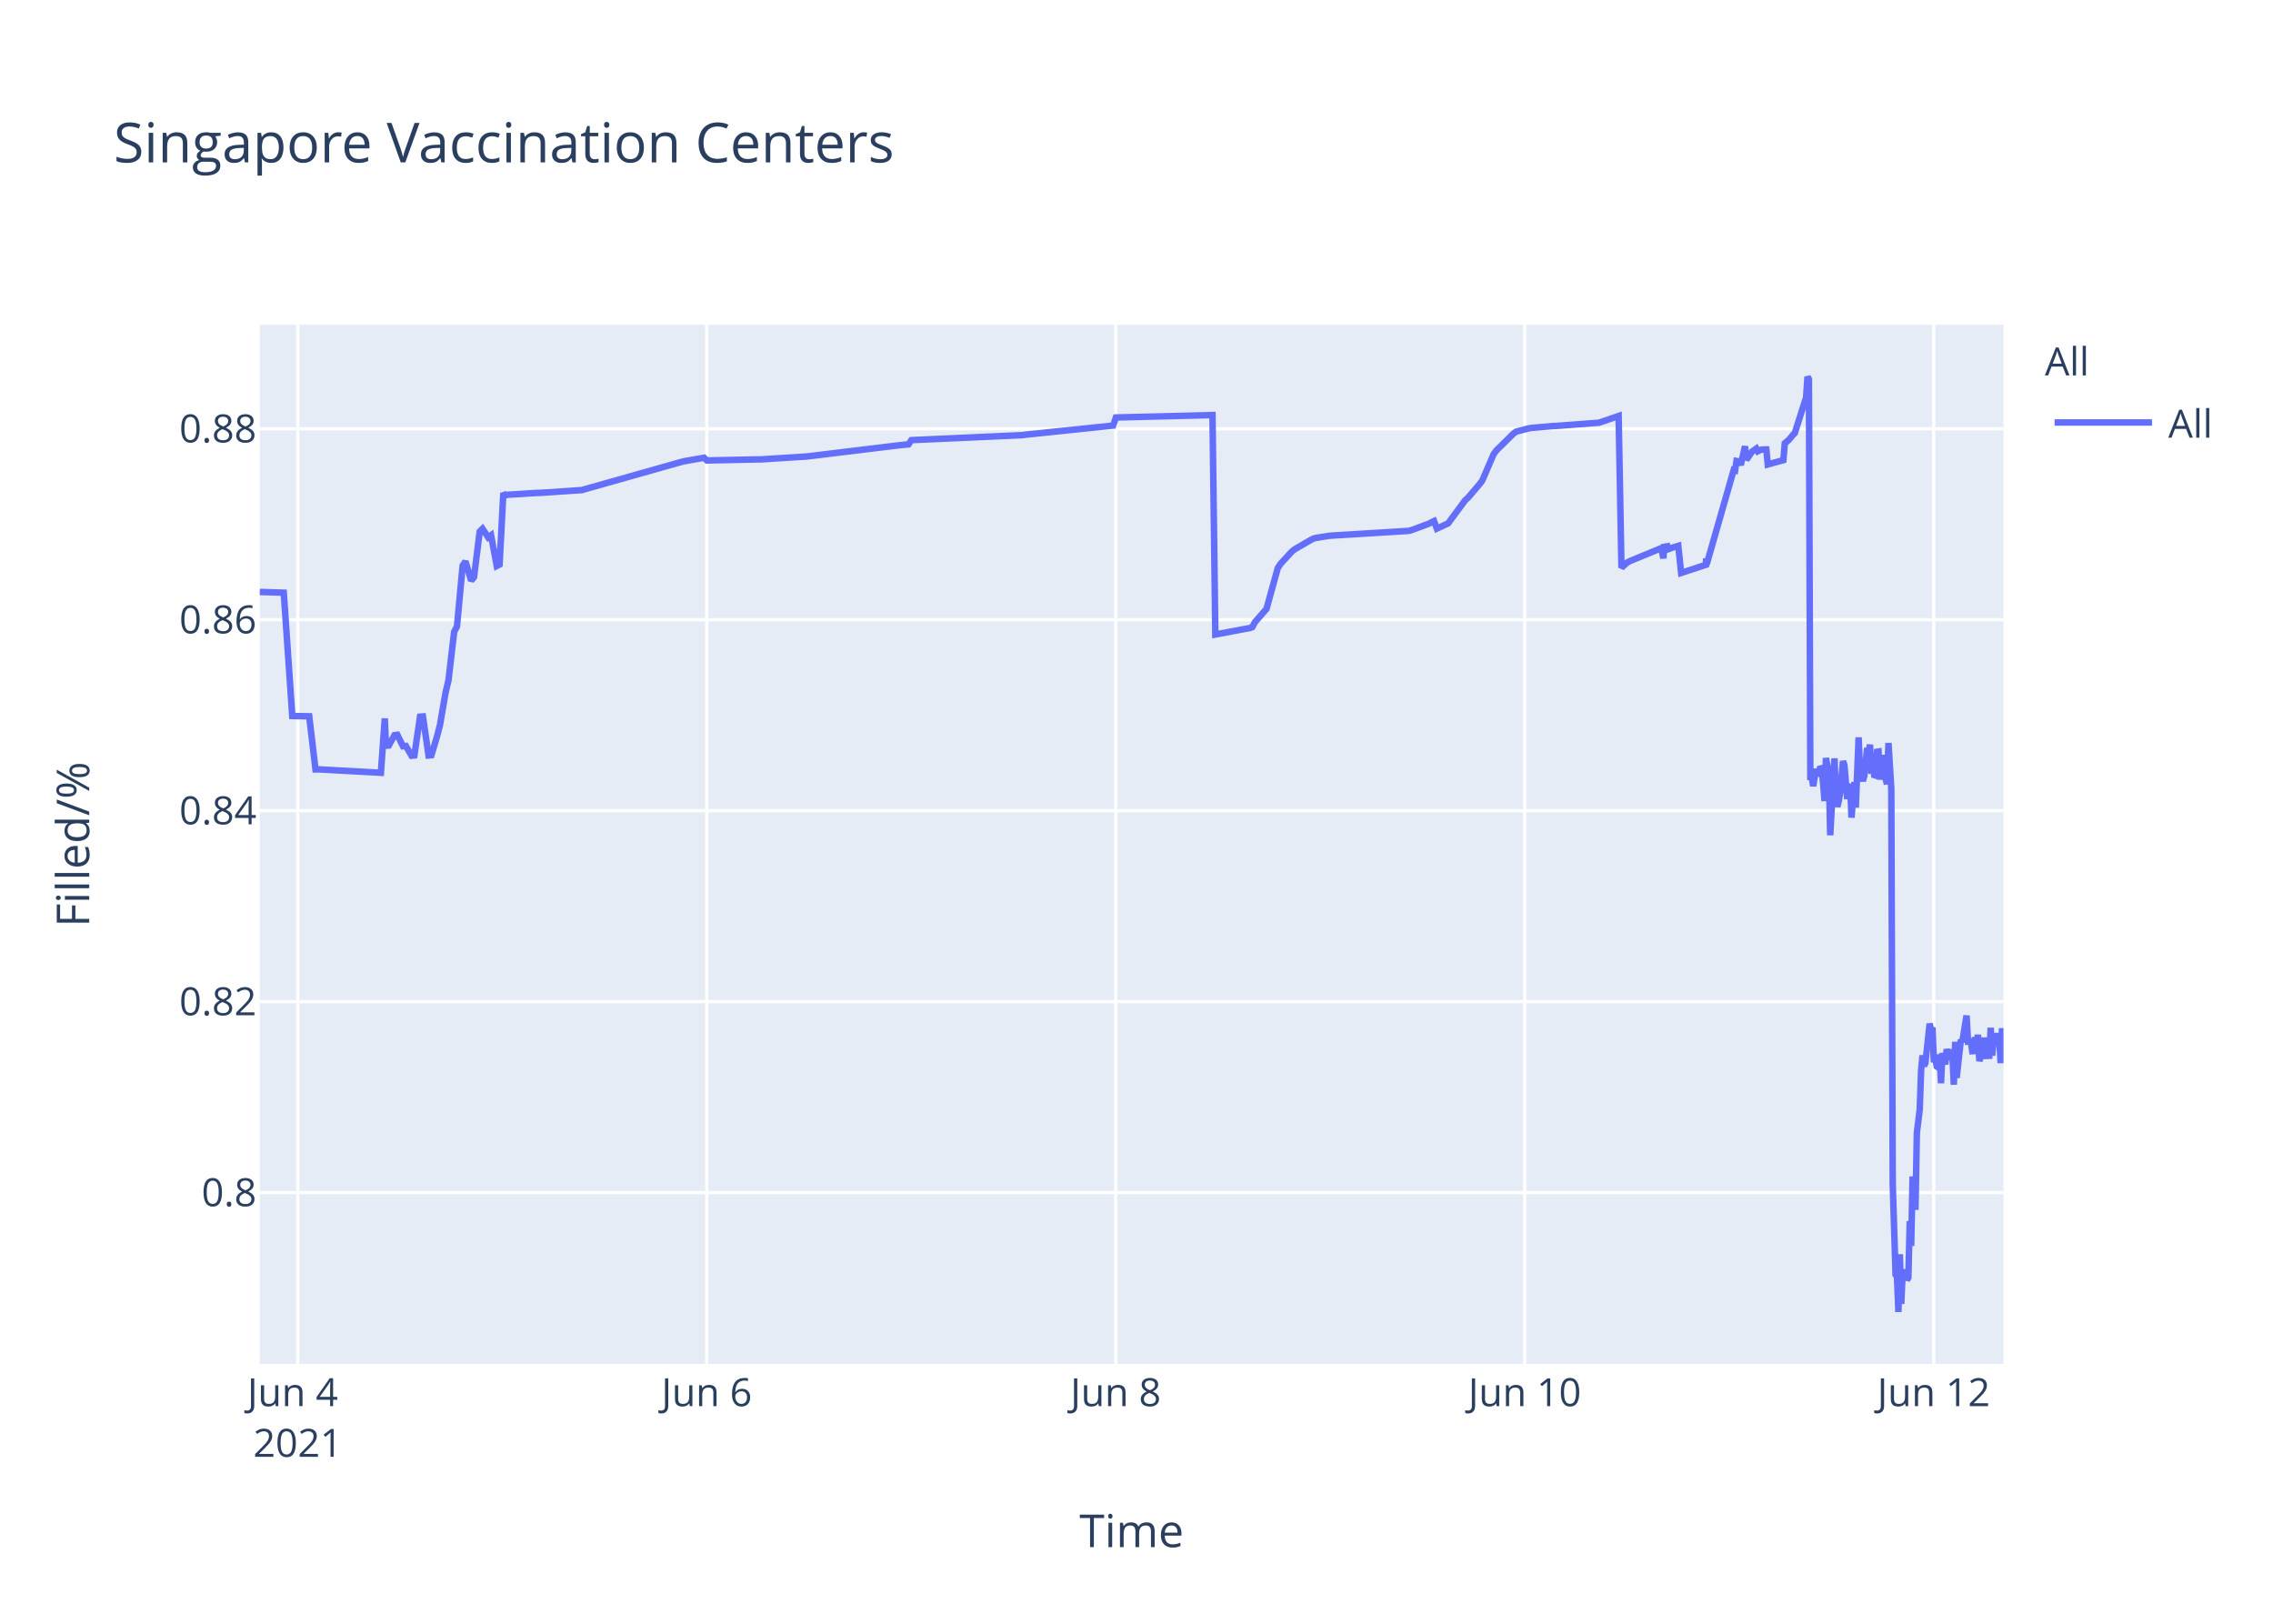
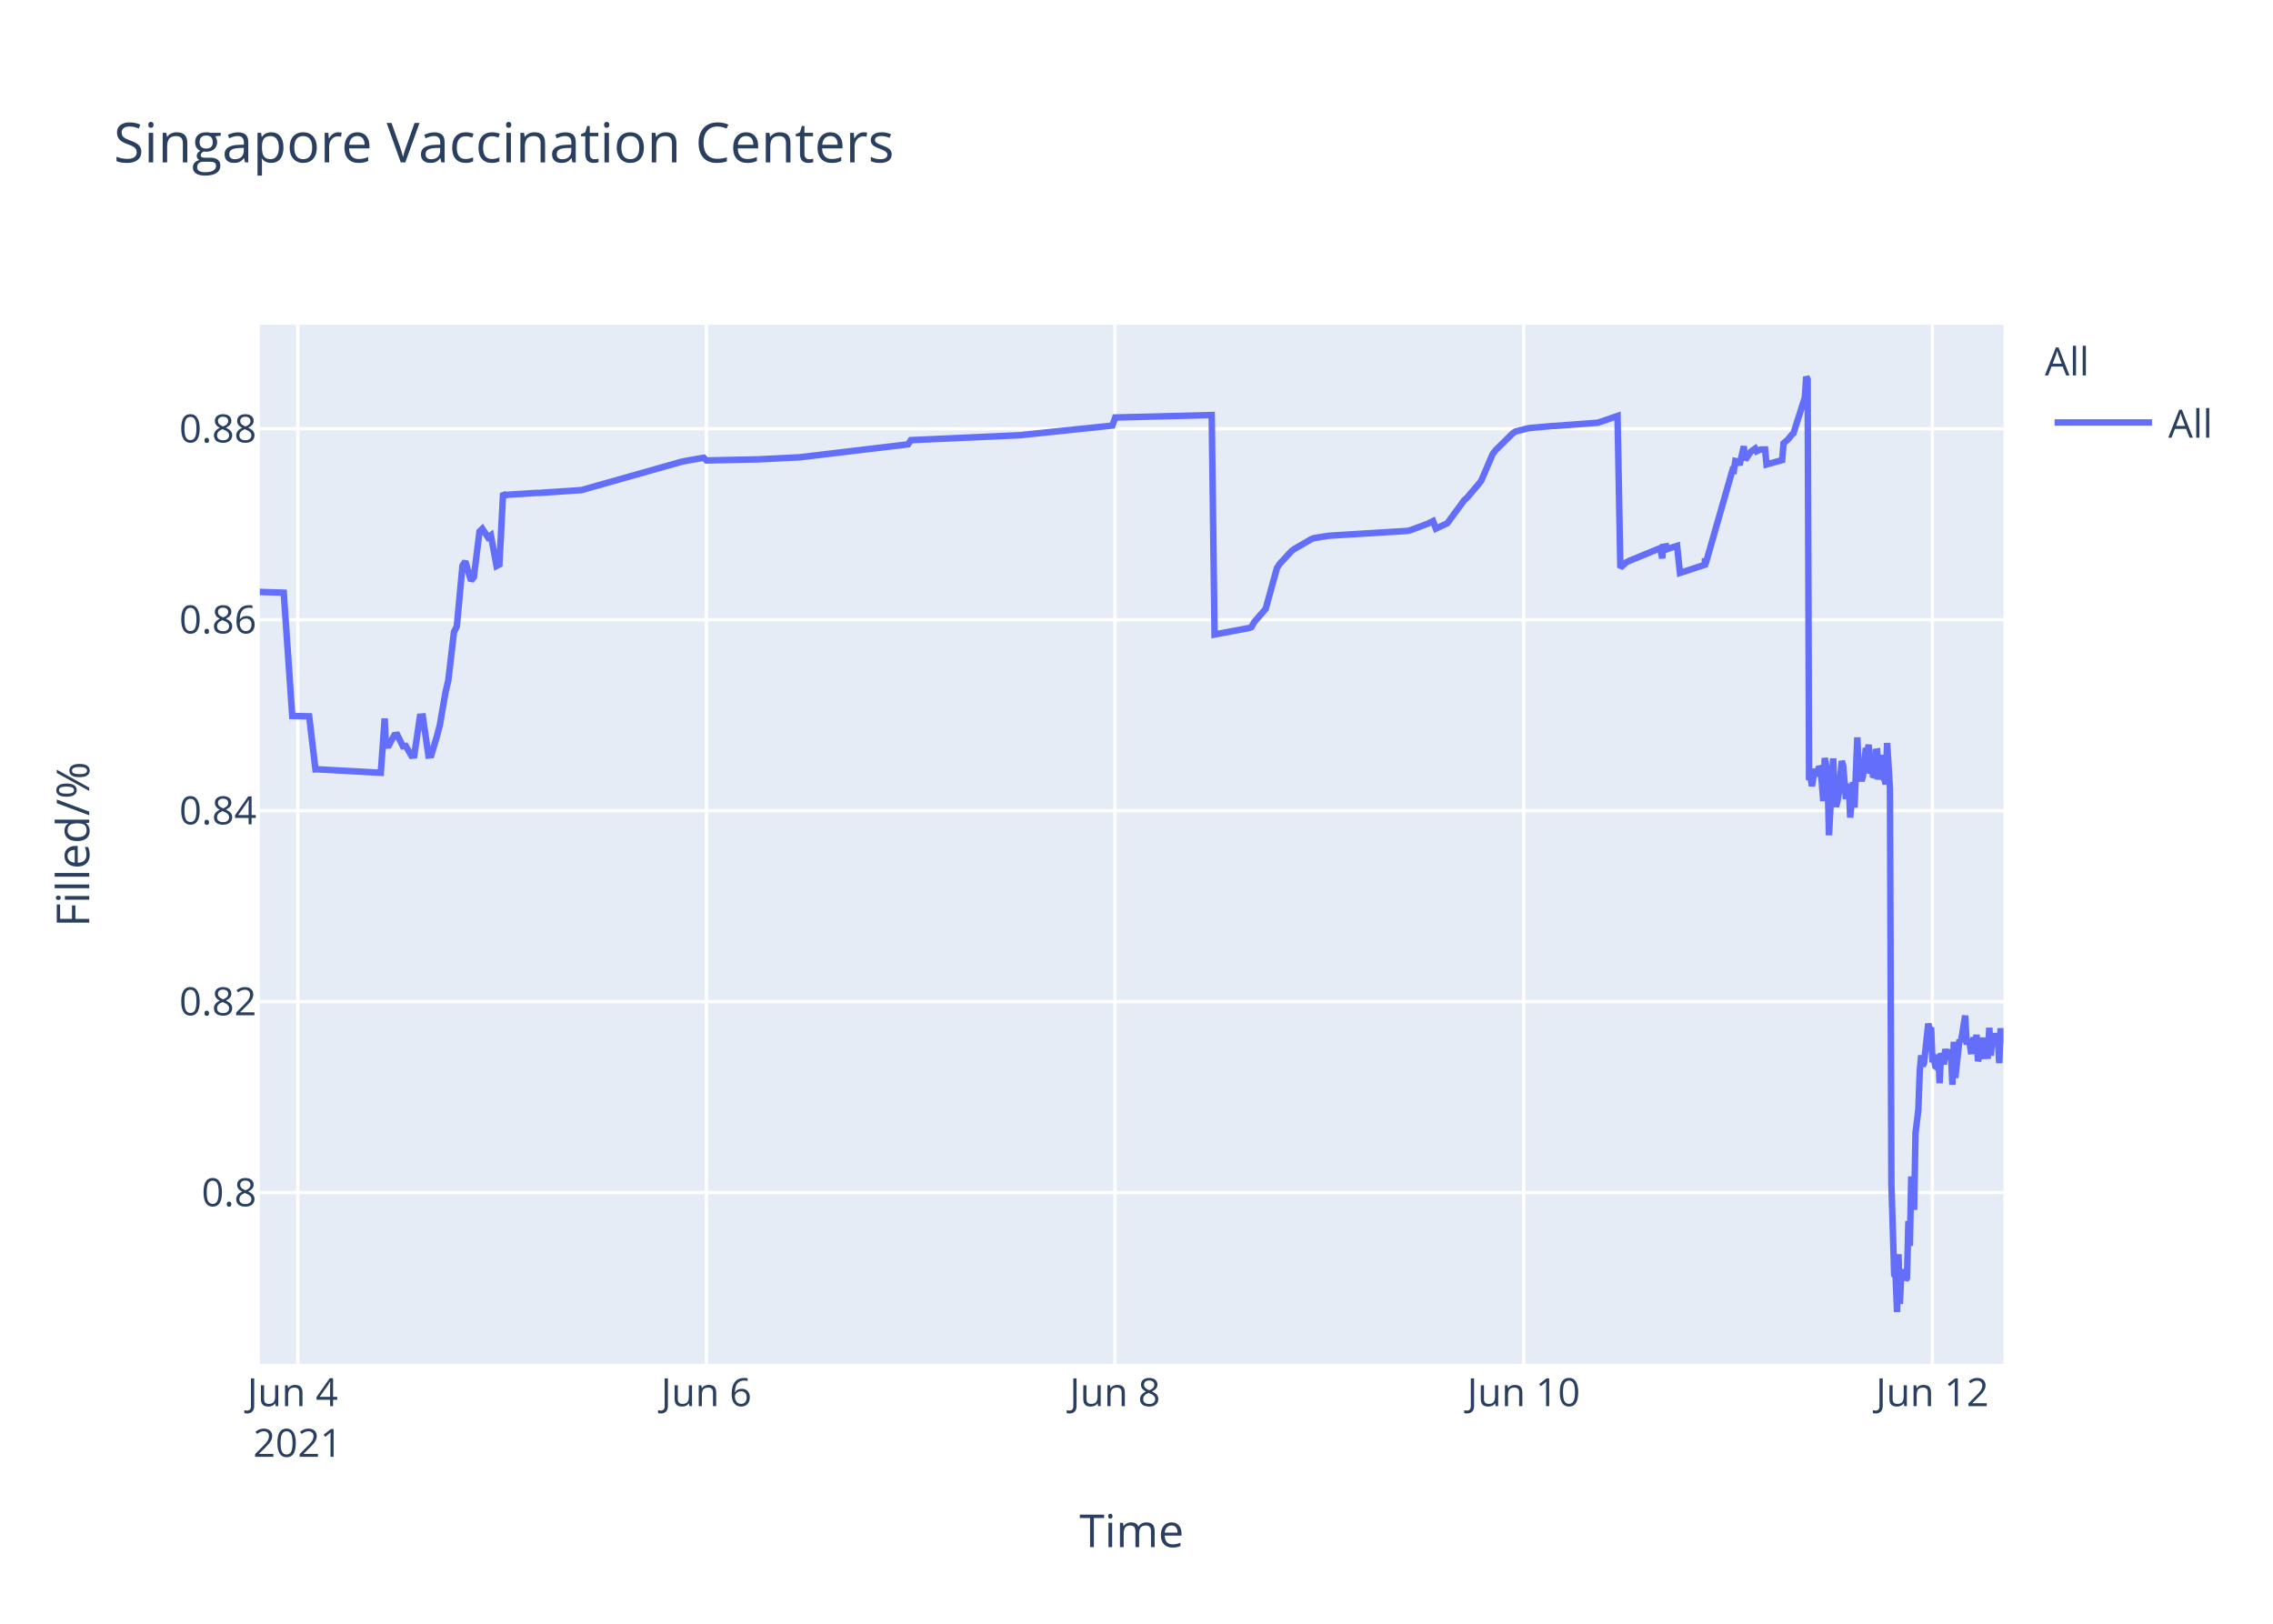
<svg xmlns="http://www.w3.org/2000/svg" class="main-svg" width="700" height="500" style="" viewBox="0 0 700 500">
  <rect x="0" y="0" width="700" height="500" style="fill: rgb(255, 255, 255); fill-opacity: 1;" />
-   <defs id="defs-7ca254">
+   <defs id="defs-19f2cd">
    <g class="clips">
-       <clipPath id="clip7ca254xyplot" class="plotclip">
+       <clipPath id="clip19f2cdxyplot" class="plotclip">
        <rect width="537" height="320" />
      </clipPath>
-       <clipPath class="axesclip" id="clip7ca254x">
+       <clipPath class="axesclip" id="clip19f2cdx">
        <rect x="80" y="0" width="537" height="500" />
      </clipPath>
-       <clipPath class="axesclip" id="clip7ca254y">
+       <clipPath class="axesclip" id="clip19f2cdy">
        <rect x="0" y="100" width="700" height="320" />
      </clipPath>
-       <clipPath class="axesclip" id="clip7ca254xy">
+       <clipPath class="axesclip" id="clip19f2cdxy">
        <rect x="80" y="100" width="537" height="320" />
      </clipPath>
    </g>
    <g class="gradients" />
  </defs>
  <g class="bglayer">
    <rect class="bg" x="80" y="100" width="537" height="320" style="fill: rgb(229, 236, 246); fill-opacity: 1; stroke-width: 0;" />
  </g>
  <g class="layer-below">
    <g class="imagelayer" />
    <g class="shapelayer" />
  </g>
  <g class="cartesianlayer">
    <g class="subplot xy">
      <g class="layer-subplot">
        <g class="shapelayer" />
        <g class="imagelayer" />
      </g>
      <g class="gridlayer">
        <g class="x">
-           <path class="xgrid crisp" transform="translate(91.7,0)" d="M0,100v320" style="stroke: rgb(255, 255, 255); stroke-opacity: 1; stroke-width: 1px;" />
-           <path class="xgrid crisp" transform="translate(217.65,0)" d="M0,100v320" style="stroke: rgb(255, 255, 255); stroke-opacity: 1; stroke-width: 1px;" />
-           <path class="xgrid crisp" transform="translate(343.61,0)" d="M0,100v320" style="stroke: rgb(255, 255, 255); stroke-opacity: 1; stroke-width: 1px;" />
-           <path class="xgrid crisp" transform="translate(469.56,0)" d="M0,100v320" style="stroke: rgb(255, 255, 255); stroke-opacity: 1; stroke-width: 1px;" />
-           <path class="xgrid crisp" transform="translate(595.51,0)" d="M0,100v320" style="stroke: rgb(255, 255, 255); stroke-opacity: 1; stroke-width: 1px;" />
+           <path class="xgrid crisp" transform="translate(91.69,0)" d="M0,100v320" style="stroke: rgb(255, 255, 255); stroke-opacity: 1; stroke-width: 1px;" />
+           <path class="xgrid crisp" transform="translate(217.54,0)" d="M0,100v320" style="stroke: rgb(255, 255, 255); stroke-opacity: 1; stroke-width: 1px;" />
+           <path class="xgrid crisp" transform="translate(343.39,0)" d="M0,100v320" style="stroke: rgb(255, 255, 255); stroke-opacity: 1; stroke-width: 1px;" />
+           <path class="xgrid crisp" transform="translate(469.24,0)" d="M0,100v320" style="stroke: rgb(255, 255, 255); stroke-opacity: 1; stroke-width: 1px;" />
+           <path class="xgrid crisp" transform="translate(595.09,0)" d="M0,100v320" style="stroke: rgb(255, 255, 255); stroke-opacity: 1; stroke-width: 1px;" />
        </g>
        <g class="y">
          <path class="ygrid crisp" transform="translate(0,367.23)" d="M80,0h537" style="stroke: rgb(255, 255, 255); stroke-opacity: 1; stroke-width: 1px;" />
          <path class="ygrid crisp" transform="translate(0,308.43)" d="M80,0h537" style="stroke: rgb(255, 255, 255); stroke-opacity: 1; stroke-width: 1px;" />
          <path class="ygrid crisp" transform="translate(0,249.63)" d="M80,0h537" style="stroke: rgb(255, 255, 255); stroke-opacity: 1; stroke-width: 1px;" />
          <path class="ygrid crisp" transform="translate(0,190.83)" d="M80,0h537" style="stroke: rgb(255, 255, 255); stroke-opacity: 1; stroke-width: 1px;" />
          <path class="ygrid crisp" transform="translate(0,132.03)" d="M80,0h537" style="stroke: rgb(255, 255, 255); stroke-opacity: 1; stroke-width: 1px;" />
        </g>
      </g>
      <g class="zerolinelayer" />
      <path class="xlines-below" />
      <path class="ylines-below" />
      <g class="overlines-below" />
      <g class="xaxislayer-below" />
      <g class="yaxislayer-below" />
      <g class="overaxes-below" />
-       <g class="plot" transform="translate(80,100)" clip-path="url('#clip7ca254xyplot')">
+       <g class="plot" transform="translate(80,100)" clip-path="url('#clip19f2cdxyplot')">
        <g class="scatterlayer mlayer">
-           <g class="trace scatter tracef806d4" style="stroke-miterlimit: 2; opacity: 1;">
+           <g class="trace scatter trace776bd4" style="stroke-miterlimit: 2; opacity: 1;">
            <g class="fills" />
            <g class="errorbars" />
            <g class="lines">
-               <path class="js-line" d="M0,82.28L7.39,82.51L10.01,120.48L15.23,120.57L17.16,136.92L17.98,136.9L37.3,137.96L38.5,121.23L38.86,129.62L39.74,129.56L41.49,126.37L42.36,126.27L44.11,129.79L44.99,129.7L46.74,132.71L47.61,132.63L49.36,120.69L50.24,120.62L51.98,132.64L52.86,132.55L54.61,126.68L55.48,123.32L57.23,113.21L58.11,109.51L59.86,94.58L60.73,92.89L62.48,74.17L63.35,72.87L65.1,78.78L65.98,77.73L67.73,63.68L68.6,62.82L70.35,65.47L71.23,64.83L72.98,74.27L73.85,73.83L75.01,51.83L75.6,52.53L76.47,52.34L85.22,51.79L86.1,51.79L99.22,50.91L100.09,50.65L129.83,42.24L130.7,42.03L136.83,40.95L137.7,41.79L153.45,41.46L154.32,41.46L168.32,40.58L169.19,40.48L197.18,37.08L198.05,36.99L199.8,36.83L200.68,35.53L234.79,34L235.67,33.87L262.79,31.05L263.66,28.56L293.4,27.81L294.28,95.38L303.93,93.57L304.77,93.44L305.65,93.12L306.52,91.51L309.15,88.51L310.02,87.52L313.52,74.89L314.39,73.59L317.89,69.79L318.77,69.11L324.01,66.07L324.89,65.71L329.26,65.01L330.14,64.93L353.75,63.48L354.63,63.27L359.88,61.32L360.75,60.89L361.63,60.46L362.5,62.78L366,61.15L366.87,59.94L371.25,54.01L372.12,53.24L375.62,49.13L376.49,47.98L379.99,39.84L380.87,38.66L386.12,33.5L386.99,32.89L390.49,31.98L391.37,31.8L398.36,31.18L399.24,31.16L412.36,30.17L413.23,29.9L418.48,28.09L419.35,74.81L421.11,73.22L421.98,72.76L430.73,69.16L431.6,68.8L432.27,71.93L432.48,68.39L433.31,68.25L433.35,69.25L434.18,67.95L434.23,68.94L435.1,68.62L436.85,68.09L437.73,76.43L445.38,73.91L445.42,72.31L445.46,72.03L445.6,73.74L453.91,44.74L454.34,44.87L454.78,41.95L455.65,42.12L456.09,43.2L457.4,37.43L457.84,41.6L459.15,39.66L459.59,39.05L460.9,38.13L461.34,38.96L462.22,38.53L462.65,38.42L463.97,38.4L464.4,43.02L469.21,41.69L469.65,36.5L470.52,35.76L470.96,35.39L472.27,33.79L472.71,33.41L476.21,22.43L476.65,16L477.08,16.8L477.52,140.18L477.96,139.22L478.4,142.07L479.27,136.79L479.71,138.99L480.59,136.15L481.02,136.63L481.46,141.25L481.89,146.68L482.33,133.42L483.21,138.09L483.64,157.2L484.96,133.53L485.39,145.44L485.83,148.42L486.27,146.68L486.71,144.02L487.58,134.36L488.02,135.71L488.89,146.05L489.33,142.1L489.77,141.74L490.2,151.77L491.08,140.84L491.51,148.68L492.39,127.07L492.83,137.58L493.7,140.49L494.14,138.92L495.02,130.34L495.45,131.67L495.89,129.31L496.33,138.25L496.77,134.05L497.2,138.68L497.64,138.81L498.08,131.49L498.52,131.42L498.95,140.05L499.83,132.48L500.27,138.41L501.14,141.46L501.58,128.79L502.45,142.96L502.89,264.58L503.77,292.55L504.2,293.12L504.64,304L505.08,286.22L505.51,301.52L505.95,291.75L506.39,292.1L506.82,291.07L507.26,294.16L507.7,293.46L508.14,276.02L508.57,283.67L509.01,262.28L509.89,272.54L510.32,248.89L511.2,241.71L511.63,229.6L512.07,224.98L512.51,228.24L512.95,227.36L514.26,215.22L514.7,217.06L515.13,216.4L515.57,227.08L516.01,226.08L516.45,228.38L516.88,228.68L517.32,224.72L517.76,233.57L518.19,224.28L519.07,227.75L519.51,223.07L520.38,226.33L520.82,223.26L521.26,224.52L521.7,234.01L522.13,220.81L522.57,231.91L523.88,220.15L524.32,220.86L525.63,212.72L526.07,220.76L526.94,220.72L527.38,223.7L527.82,223.67L528.25,219.37L528.69,223.08L529.13,218.62L529.57,226.76L530,225.2L530.44,224.19L530.88,219.51L531.32,225.16L532.63,225.11L533.06,216.49L533.5,225.05L533.94,220.43L534.38,220.57L534.81,218.19L535.25,220.92L535.69,219.84L536.13,227.36L536.56,216.65L537,220.1" style="vector-effect: non-scaling-stroke; fill: none; stroke: rgb(99, 110, 250); stroke-opacity: 1; stroke-width: 2px; opacity: 1;" />
+               <path class="js-line" d="M0,82.28L7.38,82.51L10,120.48L15.21,120.57L17.15,136.92L17.96,136.9L37.27,137.96L38.47,121.23L38.83,129.62L39.71,129.56L41.45,126.37L42.33,126.27L44.08,129.79L44.95,129.7L46.7,132.71L47.57,132.63L49.32,120.69L50.2,120.62L51.94,132.64L52.82,132.55L54.56,126.68L55.44,123.32L57.19,113.21L58.06,109.51L59.81,94.58L60.68,92.89L62.43,74.17L63.3,72.87L65.05,78.78L65.92,77.73L67.67,63.68L68.55,62.82L70.29,65.47L71.17,64.83L72.92,74.27L73.79,73.83L74.94,51.83L75.54,52.53L76.41,52.34L85.15,51.79L86.03,51.79L99.13,50.91L100.01,50.65L129.72,42.24L130.6,42.03L136.72,40.95L137.59,41.79L152.45,41.47L153.32,41.46L166.43,40.8L167.3,40.69L199.64,36.83L200.52,35.53L234.6,34L235.47,33.87L262.57,31.05L263.45,28.56L293.16,27.81L294.04,95.38L303.68,93.57L304.52,93.44L305.4,93.12L306.27,91.51L308.89,88.51L309.77,87.52L313.26,74.89L314.14,73.59L317.63,69.79L318.51,69.11L323.75,66.07L324.62,65.71L329,65.01L329.87,64.93L353.46,63.48L354.34,63.27L359.58,61.32L360.46,60.89L361.33,60.46L362.2,62.78L365.7,61.15L366.58,59.94L370.94,54.01L371.82,53.24L375.31,49.13L376.19,47.98L379.68,39.84L380.56,38.66L385.8,33.5L386.67,32.89L390.17,31.98L391.05,31.8L398.04,31.18L398.91,31.16L412.02,30.17L412.89,29.9L418.14,28.09L419.01,74.81L420.76,73.22L421.63,72.76L430.38,69.16L431.25,68.8L431.92,71.93L432.12,68.39L432.96,68.25L433,69.25L433.83,67.95L433.87,68.94L434.74,68.62L436.49,68.09L437.37,76.43L445.02,73.91L445.05,72.31L445.1,72.03L445.23,73.74L453.54,44.74L453.97,44.87L454.41,41.95L455.28,42.12L455.72,43.2L457.03,37.43L457.47,41.6L458.78,39.66L459.22,39.05L460.53,38.13L460.97,38.96L461.84,38.53L462.28,38.42L463.59,38.4L464.02,43.02L468.83,41.69L469.27,36.5L470.14,35.76L470.58,35.39L471.89,33.79L472.33,33.41L475.82,22.43L476.26,16L476.69,16.8L477.13,140.18L477.57,139.22L478.01,142.07L478.88,136.79L479.32,138.99L480.19,136.15L480.63,136.63L481.07,141.25L481.5,146.68L481.94,133.42L482.81,138.09L483.25,157.2L484.56,133.53L485,145.44L485.43,148.42L485.87,146.68L486.31,144.02L487.18,134.36L487.62,135.71L488.49,146.05L488.93,142.1L489.37,141.74L489.8,151.77L490.68,140.84L491.11,148.68L491.99,127.07L492.43,137.58L493.3,140.49L493.74,138.92L494.61,130.34L495.05,131.67L495.48,129.31L495.92,138.25L496.36,134.05L496.79,138.68L497.23,138.81L497.67,131.49L498.11,131.42L498.54,140.05L499.42,132.48L499.86,138.41L500.73,141.46L501.17,128.79L502.04,142.96L502.48,264.58L503.35,292.55L503.79,293.12L504.23,304L504.67,286.22L505.1,301.52L505.54,291.75L505.97,292.1L506.41,291.07L506.85,294.16L507.28,293.46L507.72,276.02L508.16,283.67L508.6,262.28L509.47,272.54L509.91,248.89L510.78,241.71L511.22,229.6L511.66,224.98L512.09,228.24L512.53,227.36L513.84,215.22L514.28,217.06L514.71,216.4L515.15,227.08L515.59,226.08L516.02,228.38L516.46,228.68L516.9,224.72L517.33,233.57L517.77,224.28L518.65,227.75L519.08,223.07L519.96,226.33L520.4,223.26L520.83,224.52L521.27,234.01L521.7,220.81L522.15,231.91L523.45,220.15L523.89,220.86L525.2,212.72L525.64,220.76L526.51,220.72L526.95,223.7L527.39,223.67L527.82,219.37L528.26,223.08L528.7,218.62L529.13,226.76L529.57,225.2L530.01,224.19L530.45,219.51L530.88,225.16L532.19,225.11L532.63,216.49L533.07,225.05L533.5,220.43L533.94,220.57L534.38,218.19L534.81,220.92L535.26,219.84L535.69,227.36L536.12,216.65L536.56,220.1L537,220.01" style="vector-effect: non-scaling-stroke; fill: none; stroke: rgb(99, 110, 250); stroke-opacity: 1; stroke-width: 2px; opacity: 1;" />
            </g>
            <g class="points" />
            <g class="text" />
          </g>
        </g>
      </g>
      <g class="overplot" />
      <path class="xlines-above crisp" d="M0,0" style="fill: none;" />
      <path class="ylines-above crisp" d="M0,0" style="fill: none;" />
      <g class="overlines-above" />
      <g class="xaxislayer-above">
        <g class="xtick">
-           <text text-anchor="middle" x="0" y="433" transform="translate(91.7,0)" style="font-family: 'Open Sans', verdana, arial, sans-serif; font-size: 12px; fill: rgb(42, 63, 95); fill-opacity: 1; white-space: pre;">
+           <text text-anchor="middle" x="0" y="433" transform="translate(91.69,0)" style="font-family: 'Open Sans', verdana, arial, sans-serif; font-size: 12px; fill: rgb(42, 63, 95); fill-opacity: 1; white-space: pre;">
            <tspan class="line" dy="0em" x="0" y="433">Jun 4</tspan>
            <tspan class="line" dy="1.3em" x="0" y="433">2021</tspan>
          </text>
        </g>
        <g class="xtick">
-           <text text-anchor="middle" x="0" y="433" transform="translate(217.65,0)" style="font-family: 'Open Sans', verdana, arial, sans-serif; font-size: 12px; fill: rgb(42, 63, 95); fill-opacity: 1; white-space: pre;">Jun 6</text>
+           <text text-anchor="middle" x="0" y="433" transform="translate(217.54,0)" style="font-family: 'Open Sans', verdana, arial, sans-serif; font-size: 12px; fill: rgb(42, 63, 95); fill-opacity: 1; white-space: pre;">Jun 6</text>
        </g>
        <g class="xtick">
-           <text text-anchor="middle" x="0" y="433" transform="translate(343.61,0)" style="font-family: 'Open Sans', verdana, arial, sans-serif; font-size: 12px; fill: rgb(42, 63, 95); fill-opacity: 1; white-space: pre;">Jun 8</text>
+           <text text-anchor="middle" x="0" y="433" transform="translate(343.39,0)" style="font-family: 'Open Sans', verdana, arial, sans-serif; font-size: 12px; fill: rgb(42, 63, 95); fill-opacity: 1; white-space: pre;">Jun 8</text>
        </g>
        <g class="xtick">
-           <text text-anchor="middle" x="0" y="433" transform="translate(469.56,0)" style="font-family: 'Open Sans', verdana, arial, sans-serif; font-size: 12px; fill: rgb(42, 63, 95); fill-opacity: 1; white-space: pre;">Jun 10</text>
+           <text text-anchor="middle" x="0" y="433" transform="translate(469.24,0)" style="font-family: 'Open Sans', verdana, arial, sans-serif; font-size: 12px; fill: rgb(42, 63, 95); fill-opacity: 1; white-space: pre;">Jun 10</text>
        </g>
        <g class="xtick">
-           <text text-anchor="middle" x="0" y="433" transform="translate(595.51,0)" style="font-family: 'Open Sans', verdana, arial, sans-serif; font-size: 12px; fill: rgb(42, 63, 95); fill-opacity: 1; white-space: pre;">Jun 12</text>
+           <text text-anchor="middle" x="0" y="433" transform="translate(595.09,0)" style="font-family: 'Open Sans', verdana, arial, sans-serif; font-size: 12px; fill: rgb(42, 63, 95); fill-opacity: 1; white-space: pre;">Jun 12</text>
        </g>
      </g>
      <g class="yaxislayer-above">
        <g class="ytick">
          <text text-anchor="end" x="79" y="4.2" transform="translate(0,367.23)" style="font-family: 'Open Sans', verdana, arial, sans-serif; font-size: 12px; fill: rgb(42, 63, 95); fill-opacity: 1; white-space: pre;">0.8</text>
        </g>
        <g class="ytick">
          <text text-anchor="end" x="79" y="4.2" transform="translate(0,308.43)" style="font-family: 'Open Sans', verdana, arial, sans-serif; font-size: 12px; fill: rgb(42, 63, 95); fill-opacity: 1; white-space: pre;">0.82</text>
        </g>
        <g class="ytick">
          <text text-anchor="end" x="79" y="4.2" transform="translate(0,249.63)" style="font-family: 'Open Sans', verdana, arial, sans-serif; font-size: 12px; fill: rgb(42, 63, 95); fill-opacity: 1; white-space: pre;">0.84</text>
        </g>
        <g class="ytick">
          <text text-anchor="end" x="79" y="4.2" transform="translate(0,190.83)" style="font-family: 'Open Sans', verdana, arial, sans-serif; font-size: 12px; fill: rgb(42, 63, 95); fill-opacity: 1; white-space: pre;">0.86</text>
        </g>
        <g class="ytick">
          <text text-anchor="end" x="79" y="4.2" transform="translate(0,132.03)" style="font-family: 'Open Sans', verdana, arial, sans-serif; font-size: 12px; fill: rgb(42, 63, 95); fill-opacity: 1; white-space: pre;">0.88</text>
        </g>
      </g>
      <g class="overaxes-above" />
    </g>
  </g>
  <g class="polarlayer" />
  <g class="ternarylayer" />
  <g class="geolayer" />
  <g class="funnelarealayer" />
  <g class="pielayer" />
  <g class="treemaplayer" />
  <g class="sunburstlayer" />
  <g class="glimages" />
-   <defs id="topdefs-7ca254">
+   <defs id="topdefs-19f2cd">
    <g class="clips" />
-     <clipPath id="legend7ca254">
+     <clipPath id="legend19f2cd">
      <rect width="60" height="45" x="0" y="0" />
    </clipPath>
  </defs>
  <g class="layer-above">
    <g class="imagelayer" />
    <g class="shapelayer" />
  </g>
  <g class="infolayer">
    <g class="legend" pointer-events="all" transform="translate(627.74,100)">
      <rect class="bg" shape-rendering="crispEdges" width="60" height="45" x="0" y="0" style="stroke: rgb(68, 68, 68); stroke-opacity: 1; fill: rgb(255, 255, 255); fill-opacity: 1; stroke-width: 0px;" />
-       <g class="scrollbox" transform="" clip-path="url('#legend7ca254')">
+       <g class="scrollbox" transform="" clip-path="url('#legend19f2cd')">
        <text class="legendtitletext" text-anchor="start" x="2" y="15.6" style="font-family: 'Open Sans', verdana, arial, sans-serif; font-size: 12px; fill: rgb(42, 63, 95); fill-opacity: 1; white-space: pre;">All</text>
        <g class="groups" transform="">
          <g class="traces" transform="translate(0,30.1)" style="opacity: 1;">
            <text class="legendtext" text-anchor="start" x="40" y="4.68" style="font-family: 'Open Sans', verdana, arial, sans-serif; font-size: 12px; fill: rgb(42, 63, 95); fill-opacity: 1; white-space: pre;">All</text>
            <g class="layers" style="opacity: 1;">
              <g class="legendfill" />
              <g class="legendlines">
                <path class="js-line" d="M5,0h30" style="fill: none; stroke: rgb(99, 110, 250); stroke-opacity: 1; stroke-width: 2px;" />
              </g>
              <g class="legendsymbols">
                <g class="legendpoints" />
              </g>
            </g>
            <rect class="legendtoggle" x="0" y="-9.5" width="54.891" height="19" style="fill: rgb(0, 0, 0); fill-opacity: 0;" />
          </g>
        </g>
      </g>
      <rect class="scrollbar" rx="20" ry="3" width="0" height="0" x="0" y="0" style="fill: rgb(128, 139, 164); fill-opacity: 1;" />
    </g>
    <g class="g-gtitle">
      <text class="gtitle" x="35" y="50" text-anchor="start" dy="0em" style="font-family: 'Open Sans', verdana, arial, sans-serif; font-size: 17px; fill: rgb(42, 63, 95); opacity: 1; font-weight: normal; white-space: pre;">Singapore Vaccination Centers</text>
    </g>
    <g class="g-xtitle">
      <text class="xtitle" x="348.5" y="476.409" text-anchor="middle" style="font-family: 'Open Sans', verdana, arial, sans-serif; font-size: 14px; fill: rgb(42, 63, 95); opacity: 1; font-weight: normal; white-space: pre;">Time</text>
    </g>
    <g class="g-ytitle">
      <text class="ytitle" transform="rotate(-90,27.48125,260)" x="27.481" y="260" text-anchor="middle" style="font-family: 'Open Sans', verdana, arial, sans-serif; font-size: 14px; fill: rgb(42, 63, 95); opacity: 1; font-weight: normal; white-space: pre;">Filled/%</text>
    </g>
  </g>
</svg>
